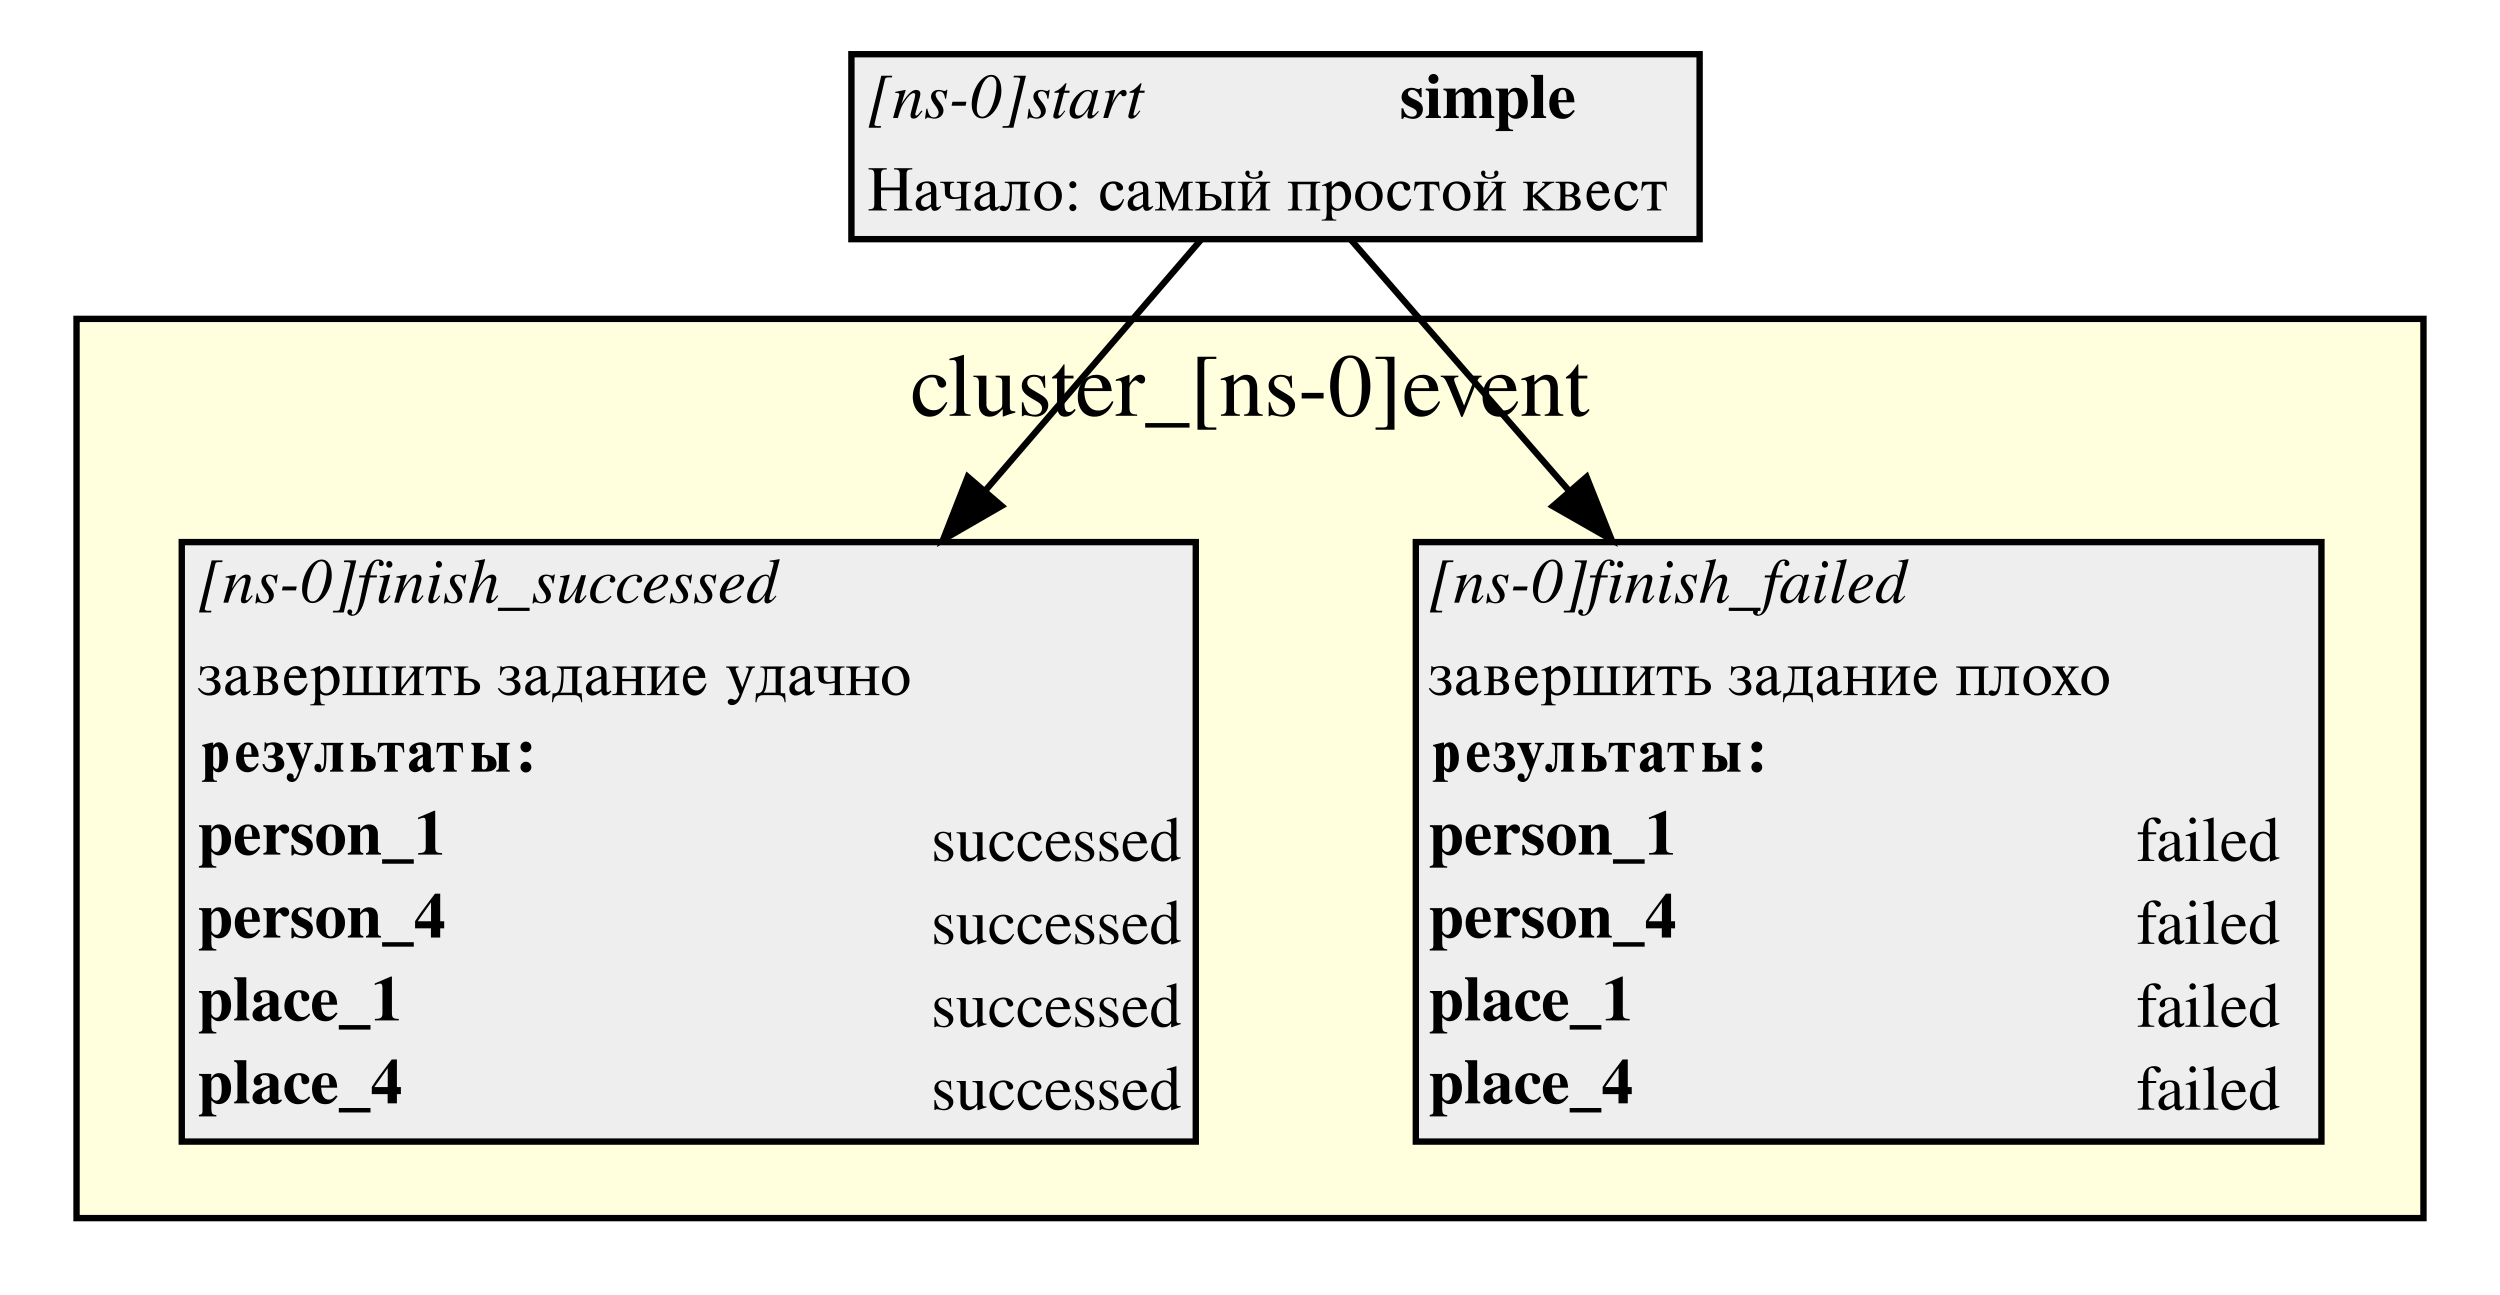
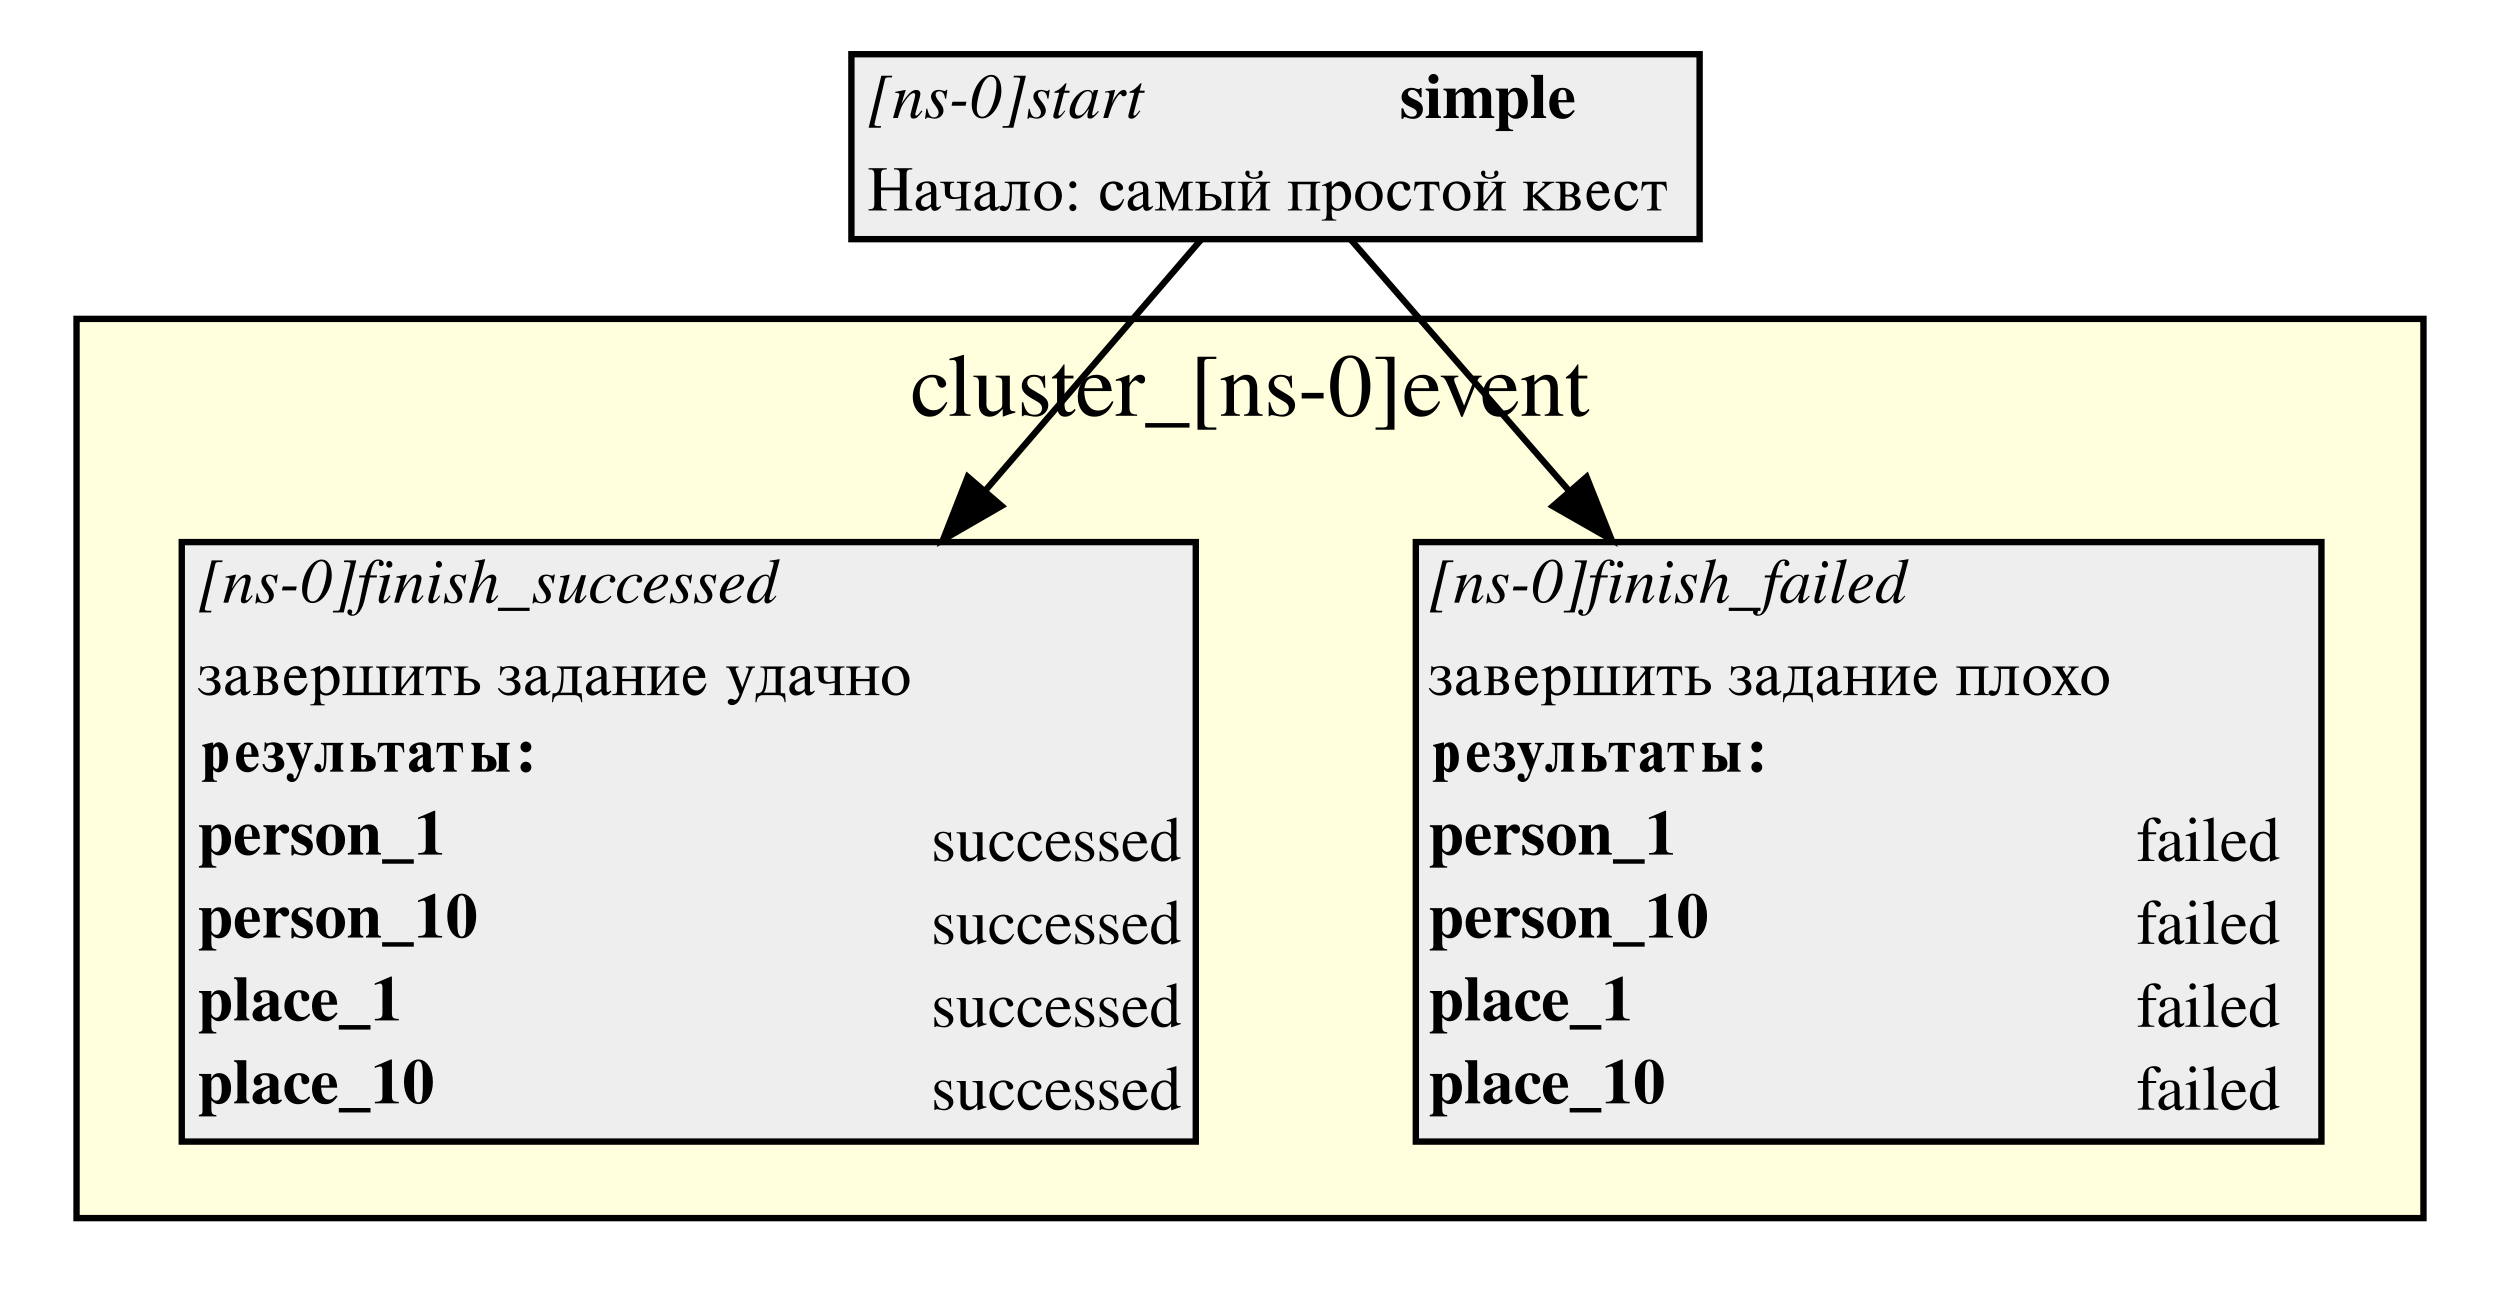
<svg xmlns="http://www.w3.org/2000/svg" width="392pt" height="203pt" viewBox="0.00 0.00 392.00 203.00">
  <g id="graph0" class="graph" transform="scale(1 1) rotate(0) translate(4 199)">
    <polygon fill="white" stroke="white" points="-4,4 -4,-199 388,-199 388,4 -4,4" />
    <g id="clust1" class="cluster">
      <polygon fill="#ffffdd" stroke="black" points="8,-8 8,-149 376,-149 376,-8 8,-8" />
      <text text-anchor="middle" x="192" y="-133.8" font-family="Times,serif" font-size="14.00">cluster_[ns-0]event</text>
    </g>
    <g id="node1" class="node">
      <polygon fill="#eeeeee" stroke="none" points="129.5,-161.5 129.5,-190.5 262.5,-190.5 262.5,-161.5 129.5,-161.5" />
      <text text-anchor="start" x="132" y="-180.5" font-family="Times,serif" font-style="italic" font-size="10.00">[ns-0]start</text>
      <text text-anchor="start" x="215.5" y="-180.5" font-family="Times,serif" font-weight="bold" font-size="10.00">simple</text>
      <text text-anchor="start" x="132" y="-166" font-family="Times,serif" font-size="10.00">Начало: самый простой квест</text>
      <polygon fill="none" stroke="black" points="129.5,-161.5 129.5,-190.5 262.5,-190.5 262.5,-161.5 129.5,-161.5" />
    </g>
    <g id="node2" class="node">
      <polygon fill="#eeeeee" stroke="none" points="218,-20 218,-114 360,-114 360,-20 218,-20" />
      <text text-anchor="start" x="220" y="-104.5" font-family="Times,serif" font-style="italic" font-size="10.00">[ns-0]finish_failed</text>
      <text text-anchor="start" x="220" y="-90" font-family="Times,serif" font-size="10.00">завершить задание плохо</text>
      <polygon fill="#eeeeee" stroke="none" points="219,-73 219,-86 359,-86 359,-73 219,-73" />
      <text text-anchor="start" x="220" y="-78" font-family="Times,serif" font-weight="bold" font-size="10.00">результаты:</text>
      <text text-anchor="start" x="220" y="-65" font-family="Times,serif" font-weight="bold" font-size="10.00">person_1</text>
      <text text-anchor="start" x="331" y="-64" font-family="Times,serif" font-size="10.00">failed</text>
-       <text text-anchor="start" x="220" y="-52" font-family="Times,serif" font-weight="bold" font-size="10.00">person_4</text>
+       <text text-anchor="start" x="220" y="-52" font-family="Times,serif" font-weight="bold" font-size="10.00">person_10</text>
      <text text-anchor="start" x="331" y="-51" font-family="Times,serif" font-size="10.00">failed</text>
      <text text-anchor="start" x="220" y="-39" font-family="Times,serif" font-weight="bold" font-size="10.00">place_1</text>
      <text text-anchor="start" x="331" y="-38" font-family="Times,serif" font-size="10.00">failed</text>
-       <text text-anchor="start" x="220" y="-26" font-family="Times,serif" font-weight="bold" font-size="10.00">place_4</text>
+       <text text-anchor="start" x="220" y="-26" font-family="Times,serif" font-weight="bold" font-size="10.00">place_10</text>
      <text text-anchor="start" x="331" y="-25" font-family="Times,serif" font-size="10.00">failed</text>
      <polygon fill="none" stroke="black" points="218,-20 218,-114 360,-114 360,-20 218,-20" />
    </g>
    <g id="edge2" class="edge">
      <path fill="none" stroke="black" d="M207.779,-161.448C216.602,-151.296 229.302,-136.685 242.046,-122.022" />
      <polygon fill="black" stroke="black" points="244.776,-124.216 248.695,-114.373 239.493,-119.624 244.776,-124.216" />
    </g>
    <g id="node3" class="node">
      <polygon fill="#eeeeee" stroke="none" points="24.5,-20 24.5,-114 183.5,-114 183.5,-20 24.5,-20" />
      <text text-anchor="start" x="27" y="-104.5" font-family="Times,serif" font-style="italic" font-size="10.00">[ns-0]finish_successed</text>
      <text text-anchor="start" x="27" y="-90" font-family="Times,serif" font-size="10.00">завершить задание удачно</text>
      <polygon fill="#eeeeee" stroke="none" points="26,-73 26,-86 183,-86 183,-73 26,-73" />
      <text text-anchor="start" x="27" y="-78" font-family="Times,serif" font-weight="bold" font-size="10.00">результаты:</text>
      <text text-anchor="start" x="27" y="-65" font-family="Times,serif" font-weight="bold" font-size="10.00">person_1</text>
      <text text-anchor="start" x="142" y="-64" font-family="Times,serif" font-size="10.00">successed</text>
-       <text text-anchor="start" x="27" y="-52" font-family="Times,serif" font-weight="bold" font-size="10.00">person_4</text>
+       <text text-anchor="start" x="27" y="-52" font-family="Times,serif" font-weight="bold" font-size="10.00">person_10</text>
      <text text-anchor="start" x="142" y="-51" font-family="Times,serif" font-size="10.00">successed</text>
      <text text-anchor="start" x="27" y="-39" font-family="Times,serif" font-weight="bold" font-size="10.00">place_1</text>
      <text text-anchor="start" x="142" y="-38" font-family="Times,serif" font-size="10.00">successed</text>
-       <text text-anchor="start" x="27" y="-26" font-family="Times,serif" font-weight="bold" font-size="10.00">place_4</text>
+       <text text-anchor="start" x="27" y="-26" font-family="Times,serif" font-weight="bold" font-size="10.00">place_10</text>
      <text text-anchor="start" x="142" y="-25" font-family="Times,serif" font-size="10.00">successed</text>
      <polygon fill="none" stroke="black" points="24.5,-20 24.5,-114 183.5,-114 183.5,-20 24.5,-20" />
    </g>
    <g id="edge1" class="edge">
      <path fill="none" stroke="black" d="M184.348,-161.448C175.619,-151.296 163.056,-136.685 150.449,-122.022" />
      <polygon fill="black" stroke="black" points="153.045,-119.673 143.872,-114.373 147.737,-124.237 153.045,-119.673" />
    </g>
  </g>
</svg>
